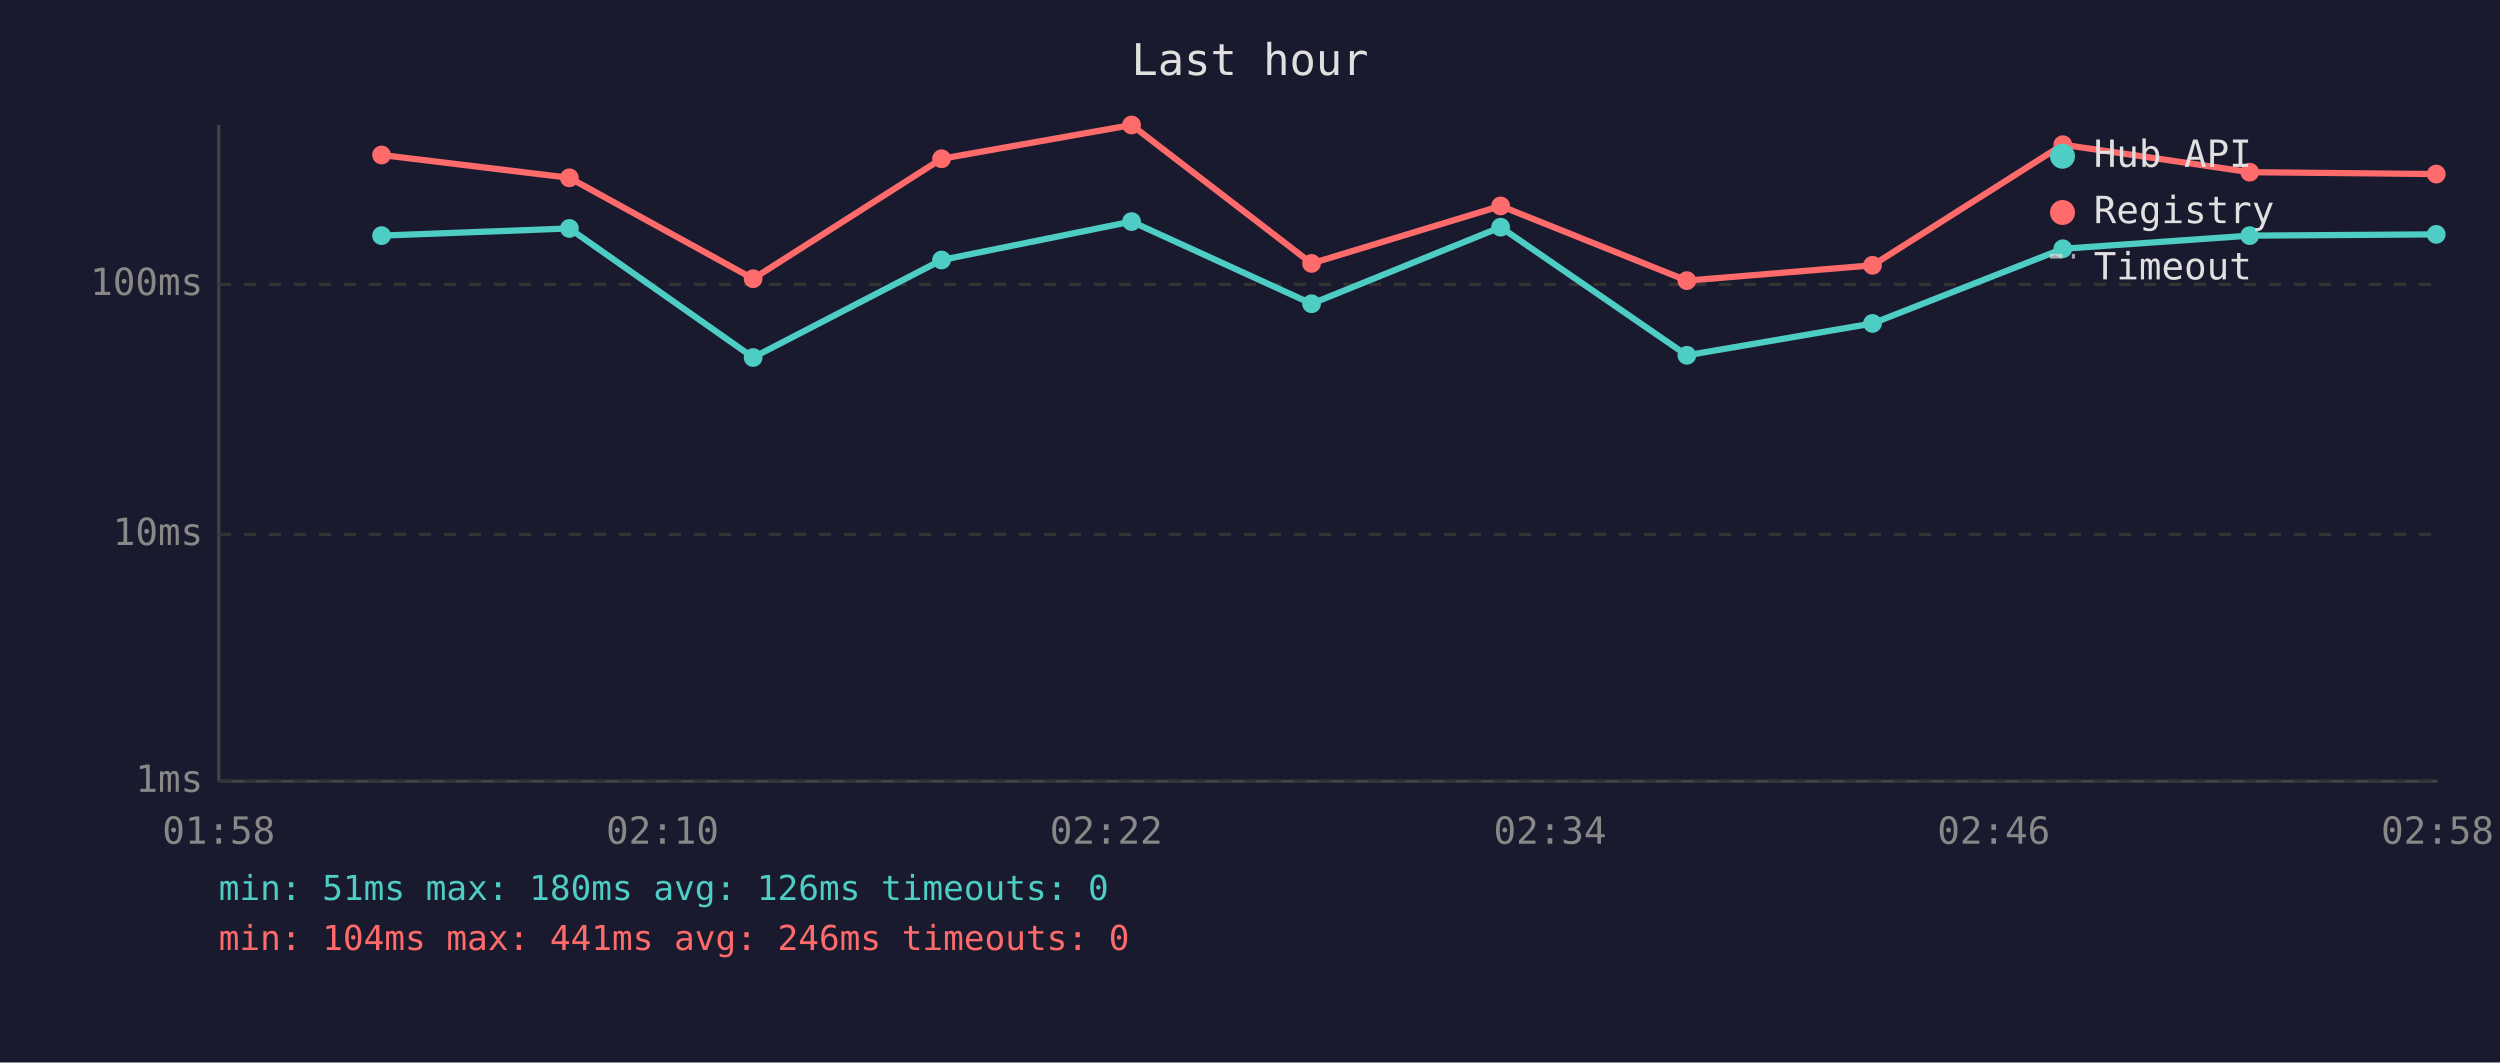
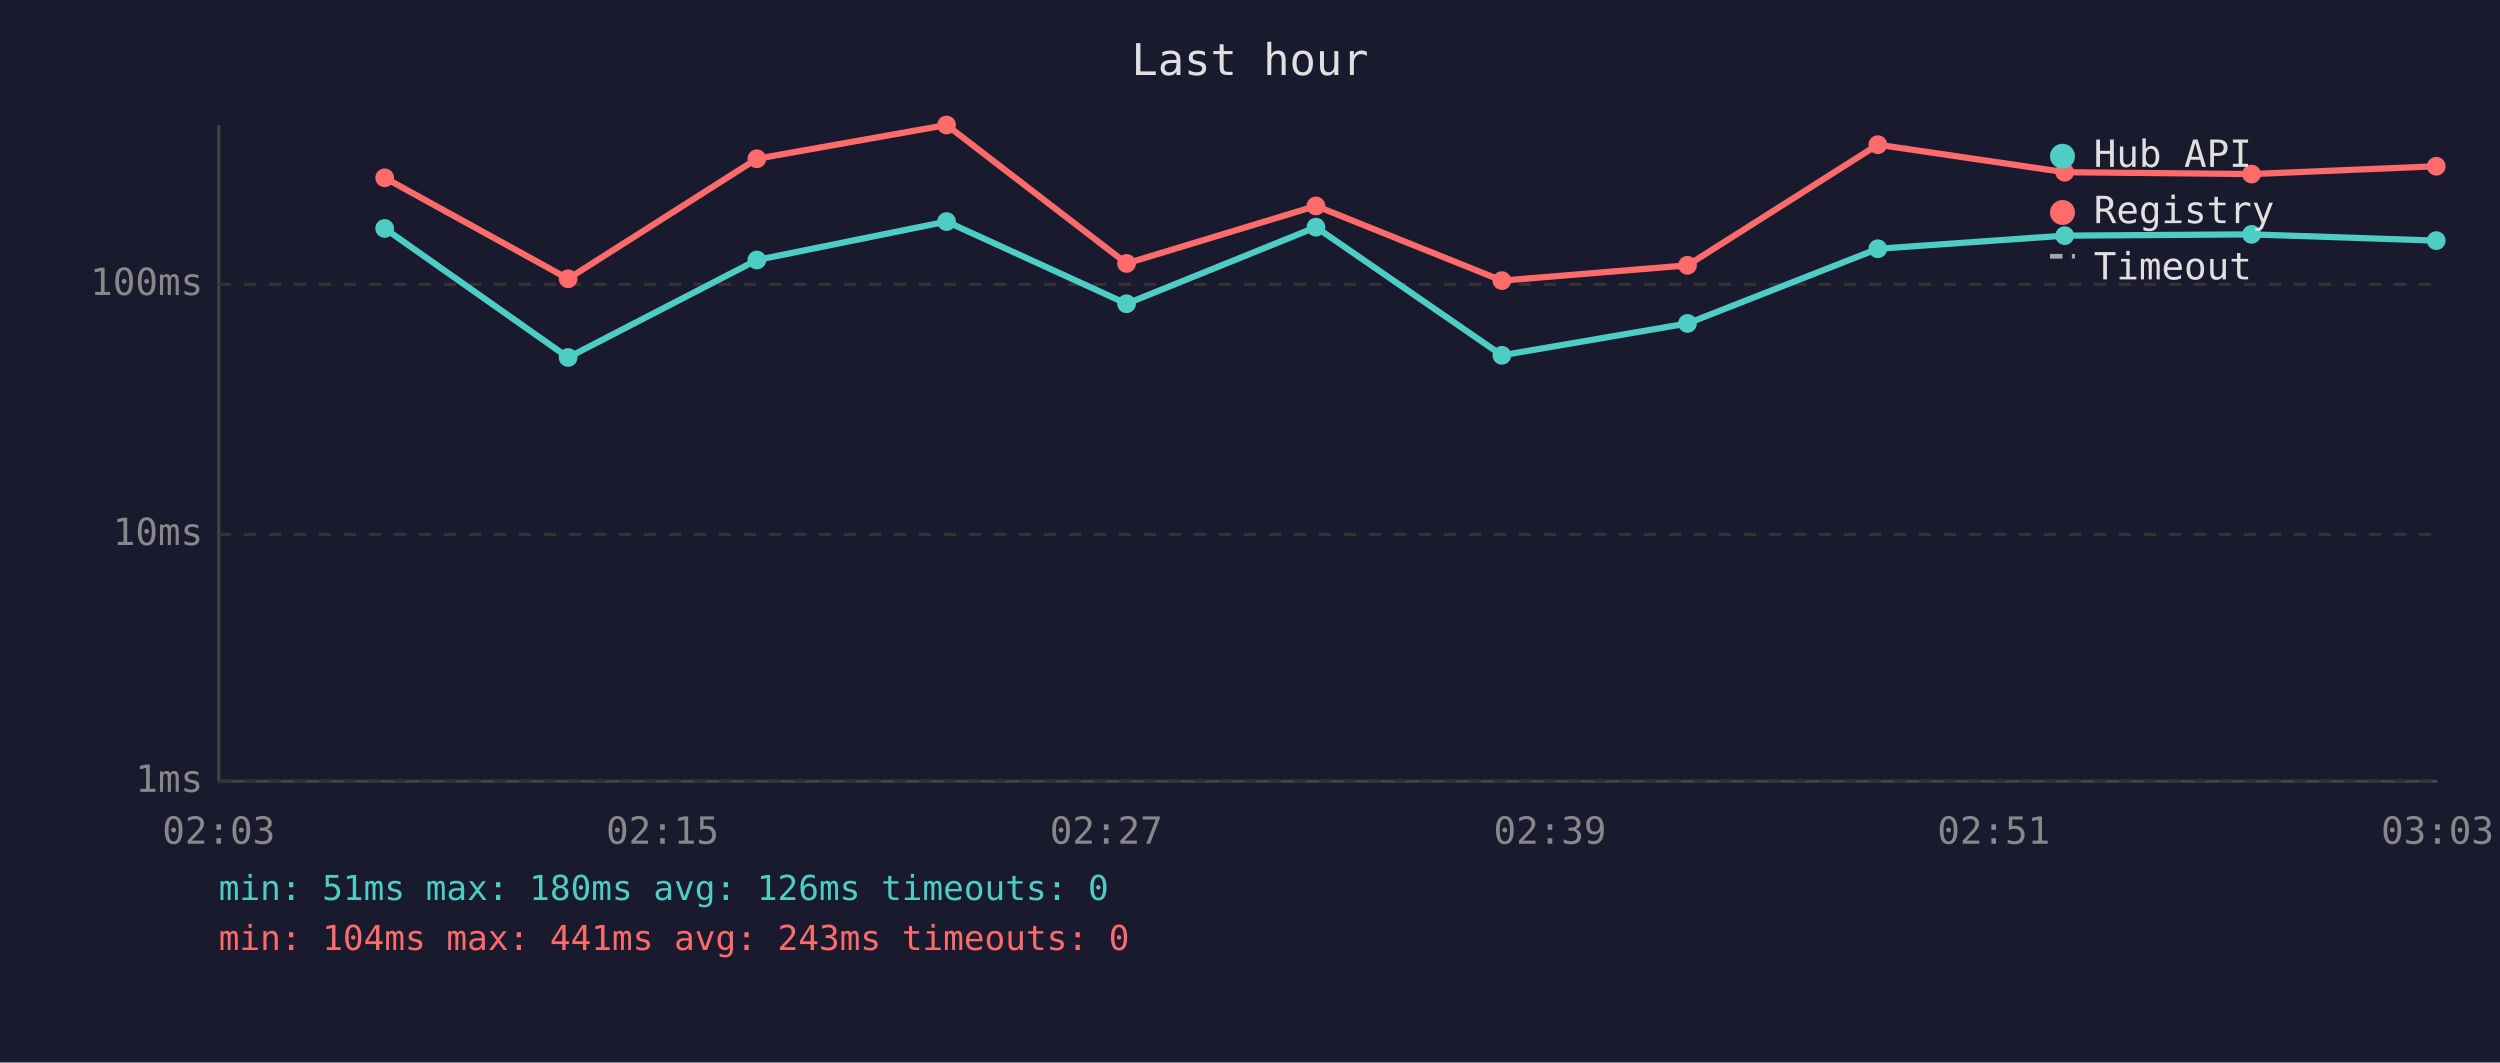
<svg xmlns="http://www.w3.org/2000/svg" viewBox="0 0 800 340" font-family="monospace" font-size="12">
  <rect width="800" height="340" fill="#1a1a2e" />
  <text x="400" y="24" fill="#e0e0e0" font-size="14" text-anchor="middle">Last hour</text>
  <line x1="70" y1="40" x2="70" y2="250" stroke="#444" stroke-width="1" />
  <line x1="70" y1="250" x2="780" y2="250" stroke="#444" stroke-width="1" />
  <line x1="70" y1="250" x2="780" y2="250" stroke="#333" stroke-width="1" stroke-dasharray="4" />
  <text x="65" y="250" fill="#888" text-anchor="end" dominant-baseline="middle">1ms</text>
  <line x1="70" y1="171" x2="780" y2="171" stroke="#333" stroke-width="1" stroke-dasharray="4" />
  <text x="65" y="171" fill="#888" text-anchor="end" dominant-baseline="middle">10ms</text>
  <line x1="70" y1="91" x2="780" y2="91" stroke="#333" stroke-width="1" stroke-dasharray="4" />
  <text x="65" y="91" fill="#888" text-anchor="end" dominant-baseline="middle">100ms</text>
-   <text x="70" y="270" fill="#888" text-anchor="middle">01:58</text>
-   <text x="212" y="270" fill="#888" text-anchor="middle">02:10</text>
-   <text x="354" y="270" fill="#888" text-anchor="middle">02:22</text>
-   <text x="496" y="270" fill="#888" text-anchor="middle">02:34</text>
-   <text x="638" y="270" fill="#888" text-anchor="middle">02:46</text>
-   <text x="780" y="270" fill="#888" text-anchor="middle">02:58</text>
-   <polyline points="122.1,75.4 182.2,73.1 241.0,114.4 301.3,83.2 362.1,70.9 419.7,97.2 480.2,72.7 539.8,113.7 599.2,103.5 660.1,79.6 719.9,75.4 779.6,75.0" fill="none" stroke="#4ecdc4" stroke-width="2" opacity="1" />
-   <circle cx="122.1" cy="75.4" r="3" fill="#4ecdc4" />
-   <circle cx="182.2" cy="73.1" r="3" fill="#4ecdc4" />
-   <circle cx="241.0" cy="114.4" r="3" fill="#4ecdc4" />
-   <circle cx="301.3" cy="83.2" r="3" fill="#4ecdc4" />
-   <circle cx="362.1" cy="70.9" r="3" fill="#4ecdc4" />
-   <circle cx="419.7" cy="97.2" r="3" fill="#4ecdc4" />
-   <circle cx="480.2" cy="72.7" r="3" fill="#4ecdc4" />
-   <circle cx="539.8" cy="113.7" r="3" fill="#4ecdc4" />
-   <circle cx="599.2" cy="103.5" r="3" fill="#4ecdc4" />
-   <circle cx="660.1" cy="79.6" r="3" fill="#4ecdc4" />
-   <circle cx="719.9" cy="75.4" r="3" fill="#4ecdc4" />
-   <circle cx="779.6" cy="75.0" r="3" fill="#4ecdc4" />
-   <polyline points="122.1,49.6 182.2,56.9 241.0,89.2 301.3,50.8 362.1,40.0 419.7,84.3 480.2,65.9 539.8,89.8 599.2,84.9 660.1,46.3 719.9,55.1 779.6,55.7" fill="none" stroke="#ff6b6b" stroke-width="2" opacity="1" />
-   <circle cx="122.1" cy="49.6" r="3" fill="#ff6b6b" />
-   <circle cx="182.2" cy="56.9" r="3" fill="#ff6b6b" />
-   <circle cx="241.0" cy="89.2" r="3" fill="#ff6b6b" />
-   <circle cx="301.3" cy="50.8" r="3" fill="#ff6b6b" />
-   <circle cx="362.1" cy="40.0" r="3" fill="#ff6b6b" />
-   <circle cx="419.7" cy="84.3" r="3" fill="#ff6b6b" />
-   <circle cx="480.2" cy="65.9" r="3" fill="#ff6b6b" />
-   <circle cx="539.8" cy="89.8" r="3" fill="#ff6b6b" />
-   <circle cx="599.2" cy="84.9" r="3" fill="#ff6b6b" />
-   <circle cx="660.1" cy="46.3" r="3" fill="#ff6b6b" />
-   <circle cx="719.9" cy="55.1" r="3" fill="#ff6b6b" />
-   <circle cx="779.6" cy="55.7" r="3" fill="#ff6b6b" />
+   <text x="70" y="270" fill="#888" text-anchor="middle">02:03</text>
+   <text x="212" y="270" fill="#888" text-anchor="middle">02:15</text>
+   <text x="354" y="270" fill="#888" text-anchor="middle">02:27</text>
+   <text x="496" y="270" fill="#888" text-anchor="middle">02:39</text>
+   <text x="638" y="270" fill="#888" text-anchor="middle">02:51</text>
+   <text x="780" y="270" fill="#888" text-anchor="middle">03:03</text>
+   <polyline points="123.1,73.1 181.8,114.4 242.2,83.2 302.9,70.9 360.5,97.2 421.1,72.7 480.6,113.7 540.0,103.5 600.9,79.6 660.7,75.4 720.5,75.0 779.6,77.0" fill="none" stroke="#4ecdc4" stroke-width="2" opacity="1" />
+   <circle cx="123.1" cy="73.1" r="3" fill="#4ecdc4" />
+   <circle cx="181.8" cy="114.4" r="3" fill="#4ecdc4" />
+   <circle cx="242.2" cy="83.2" r="3" fill="#4ecdc4" />
+   <circle cx="302.9" cy="70.9" r="3" fill="#4ecdc4" />
+   <circle cx="360.5" cy="97.2" r="3" fill="#4ecdc4" />
+   <circle cx="421.1" cy="72.7" r="3" fill="#4ecdc4" />
+   <circle cx="480.6" cy="113.7" r="3" fill="#4ecdc4" />
+   <circle cx="540.0" cy="103.5" r="3" fill="#4ecdc4" />
+   <circle cx="600.9" cy="79.6" r="3" fill="#4ecdc4" />
+   <circle cx="660.7" cy="75.4" r="3" fill="#4ecdc4" />
+   <circle cx="720.5" cy="75.0" r="3" fill="#4ecdc4" />
+   <circle cx="779.6" cy="77.0" r="3" fill="#4ecdc4" />
+   <polyline points="123.1,56.9 181.8,89.2 242.2,50.8 302.9,40.0 360.5,84.3 421.1,65.9 480.6,89.8 540.0,84.9 600.9,46.3 660.7,55.1 720.5,55.7 779.6,53.2" fill="none" stroke="#ff6b6b" stroke-width="2" opacity="1" />
+   <circle cx="123.1" cy="56.9" r="3" fill="#ff6b6b" />
+   <circle cx="181.8" cy="89.2" r="3" fill="#ff6b6b" />
+   <circle cx="242.2" cy="50.8" r="3" fill="#ff6b6b" />
+   <circle cx="302.9" cy="40.0" r="3" fill="#ff6b6b" />
+   <circle cx="360.5" cy="84.3" r="3" fill="#ff6b6b" />
+   <circle cx="421.1" cy="65.9" r="3" fill="#ff6b6b" />
+   <circle cx="480.6" cy="89.8" r="3" fill="#ff6b6b" />
+   <circle cx="540.0" cy="84.9" r="3" fill="#ff6b6b" />
+   <circle cx="600.9" cy="46.3" r="3" fill="#ff6b6b" />
+   <circle cx="660.7" cy="55.1" r="3" fill="#ff6b6b" />
+   <circle cx="720.5" cy="55.7" r="3" fill="#ff6b6b" />
+   <circle cx="779.6" cy="53.2" r="3" fill="#ff6b6b" />
  <circle cx="660" cy="50" r="4" fill="#4ecdc4" />
  <text x="670" y="50" fill="#e0e0e0" dominant-baseline="middle">Hub API</text>
  <circle cx="660" cy="68" r="4" fill="#ff6b6b" />
  <text x="670" y="68" fill="#e0e0e0" dominant-baseline="middle">Registry</text>
  <line x1="656" y1="82" x2="664" y2="82" stroke="#e0e0e0" stroke-width="1.5" stroke-dasharray="4,3" opacity="0.7" />
  <text x="670" y="86" fill="#e0e0e0" dominant-baseline="middle">Timeout</text>
  <text x="70" y="288" fill="#4ecdc4" font-size="11">min: 51ms  max: 180ms  avg: 126ms  timeouts: 0</text>
-   <text x="70" y="304" fill="#ff6b6b" font-size="11">min: 104ms  max: 441ms  avg: 246ms  timeouts: 0</text>
+   <text x="70" y="304" fill="#ff6b6b" font-size="11">min: 104ms  max: 441ms  avg: 243ms  timeouts: 0</text>
</svg>
